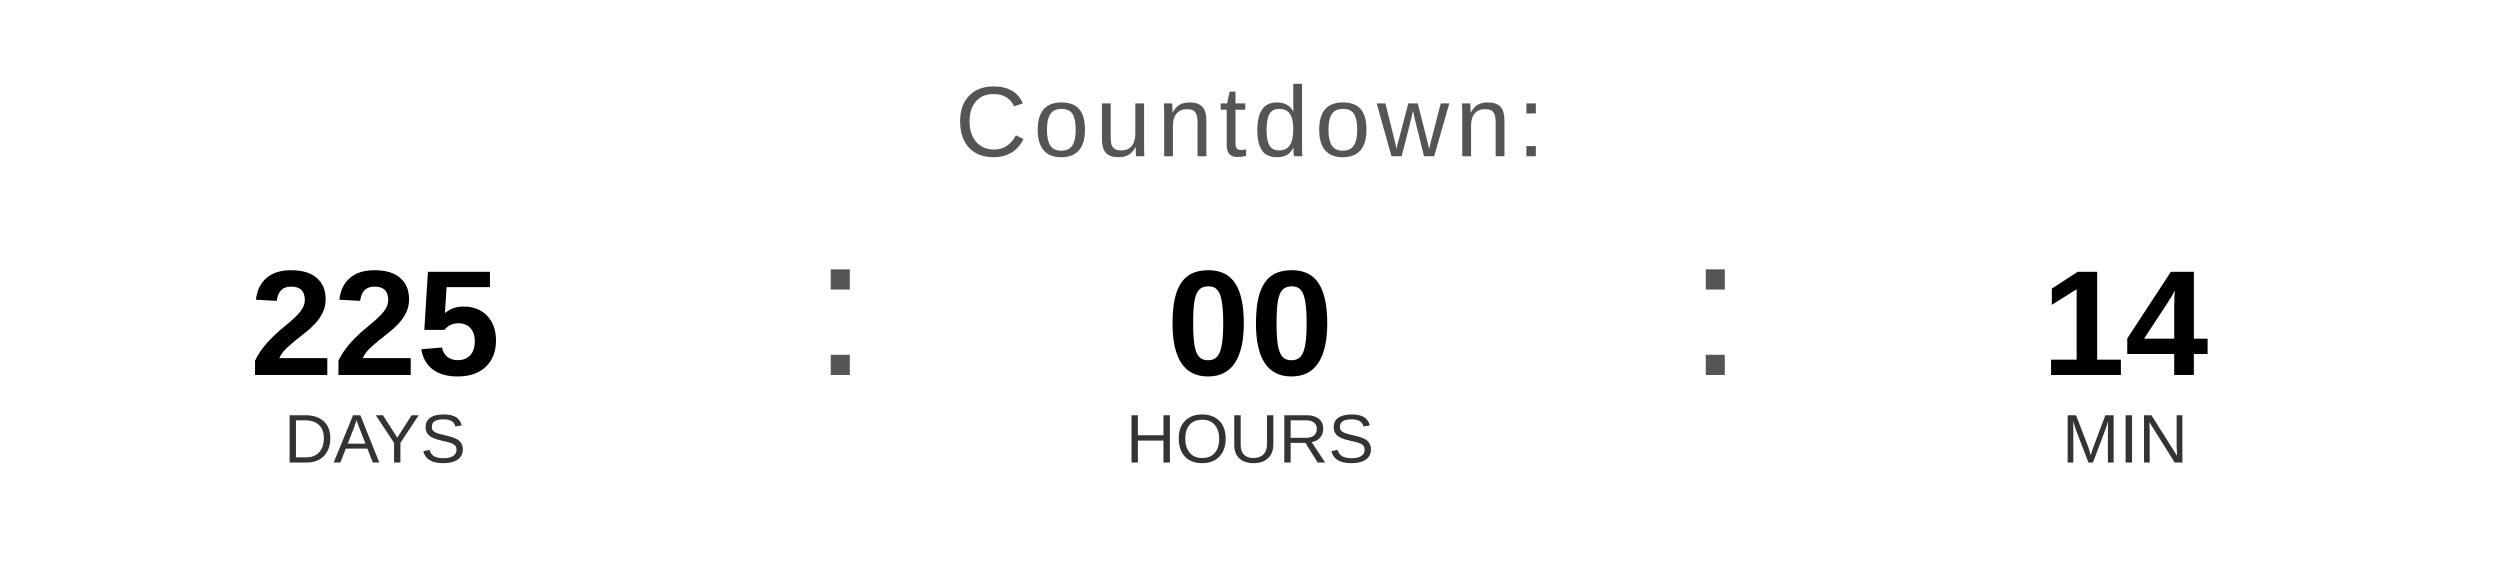
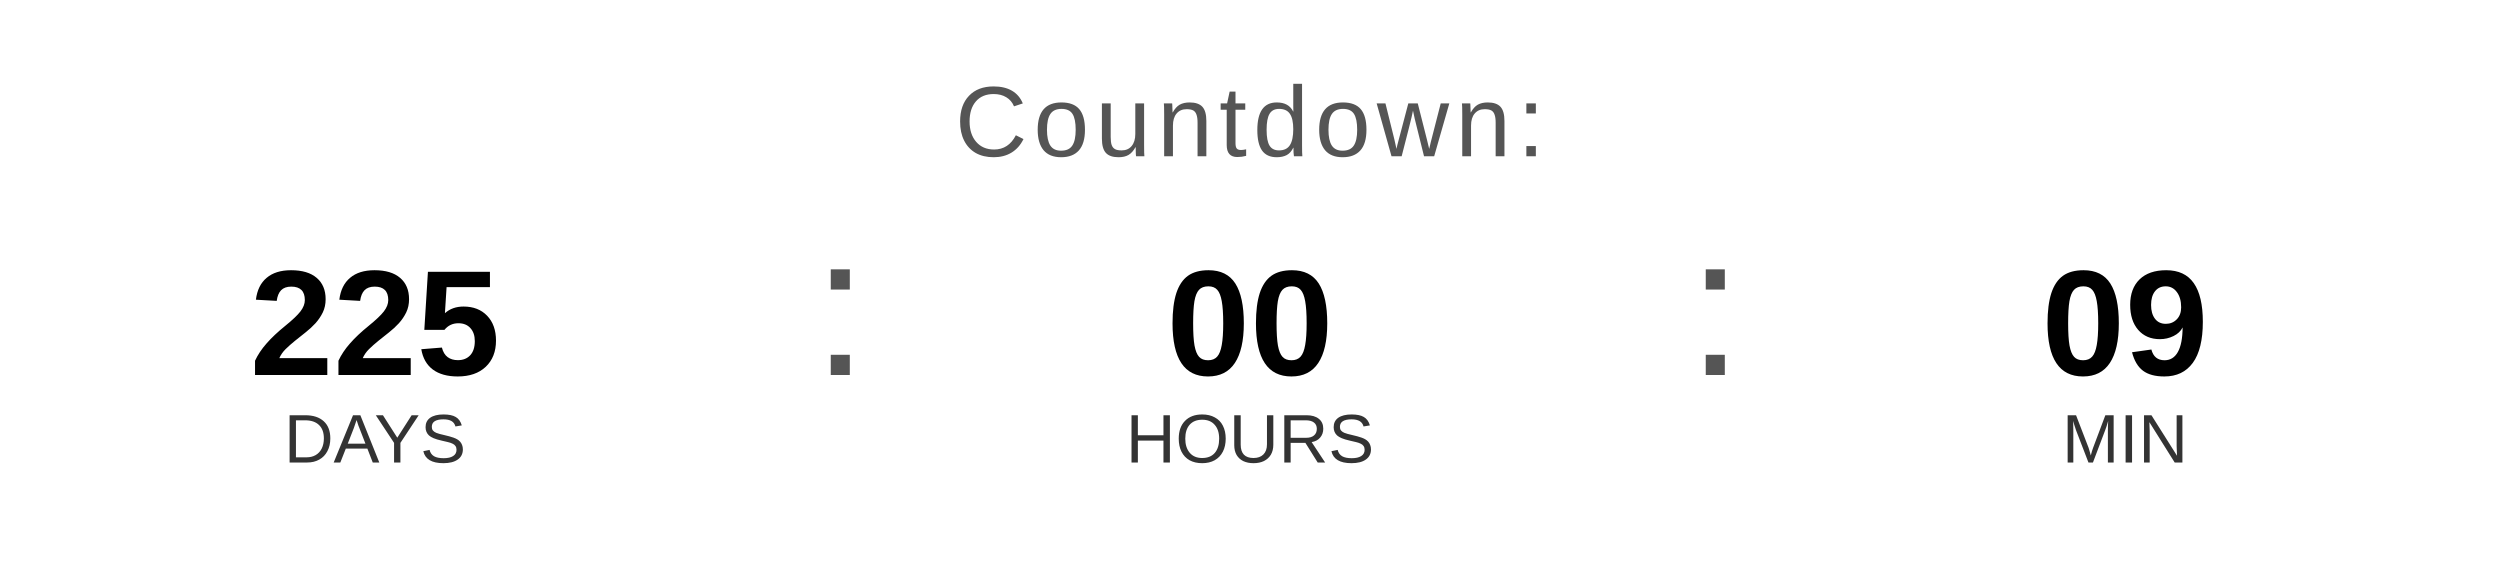
<svg xmlns="http://www.w3.org/2000/svg" width="400" height="90" viewBox="0 0 400 90">
  <text x="200" y="25" font-family="Arial, Helvetica, sans-serif" font-size="16" fill="#555555" text-anchor="middle" letter-spacing="1">
    Countdown:
  </text>
  <text x="60" y="60" font-family="Arial, Helvetica, sans-serif" font-size="24" font-weight="bold" fill="#000000" text-anchor="middle">225</text>
  <text x="60" y="74" font-family="Arial, Helvetica, sans-serif" font-size="11" fill="#333333" text-anchor="middle">DAYS</text>
  <text x="130" y="60" font-family="Arial, sans-serif" font-size="32" fill="#555555">:</text>
  <text x="200" y="60" font-family="Arial, Helvetica, sans-serif" font-size="24" font-weight="bold" fill="#000000" text-anchor="middle">00</text>
  <text x="200" y="74" font-family="Arial, Helvetica, sans-serif" font-size="11" fill="#333333" text-anchor="middle">HOURS</text>
  <text x="270" y="60" font-family="Arial, sans-serif" font-size="32" fill="#555555">:</text>
-   <text x="340" y="60" font-family="Arial, Helvetica, sans-serif" font-size="24" font-weight="bold" fill="#000000" text-anchor="middle">14</text>
+   <text x="340" y="60" font-family="Arial, Helvetica, sans-serif" font-size="24" font-weight="bold" fill="#000000" text-anchor="middle">09</text>
  <text x="340" y="74" font-family="Arial, Helvetica, sans-serif" font-size="11" fill="#333333" text-anchor="middle">MIN</text>
</svg>
